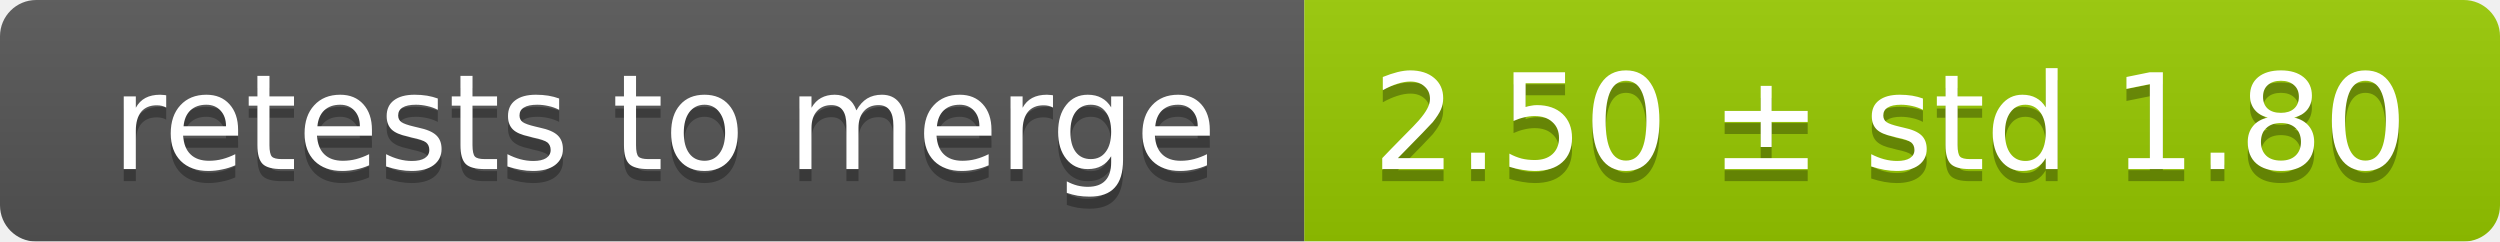
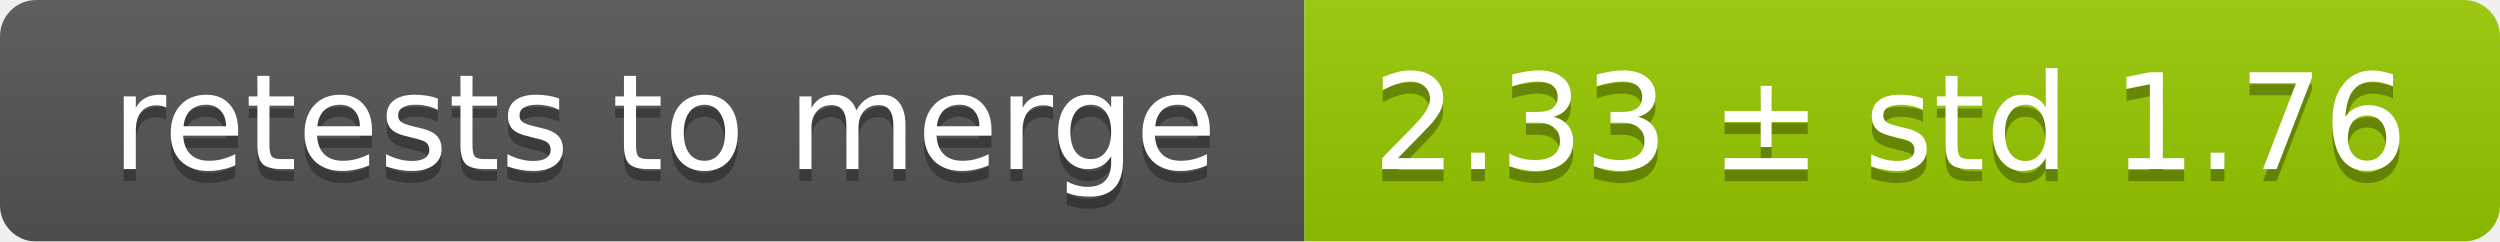
<svg xmlns="http://www.w3.org/2000/svg" width="207" height="20">
  <linearGradient id="smooth" x2="0" y2="100%">
    <stop offset="0" stop-color="#bbb" stop-opacity=".1" />
    <stop offset="1" stop-opacity=".1" />
  </linearGradient>
  <mask id="round">
    <rect width="207" height="20" rx="3" fill="#fff" />
  </mask>
  <g mask="url(#round)">
    <rect width="108" height="20" fill="#555" />
    <rect x="108" width="99" height="20" fill="#97ca00" />
    <rect width="207" height="20" fill="url(#smooth)" />
  </g>
  <g fill="#fff" text-anchor="middle" font-family="DejaVu Sans,Verdana,Geneva,sans-serif" font-size="11">
    <text x="55" y="15" fill="#010101" fill-opacity=".3">retests to merge</text>
    <text x="55" y="14">retests to merge</text>
-     <text x="156.5" y="15" fill="#010101" fill-opacity=".3">2.50 ± std 1.80</text>
-     <text x="156.5" y="14">2.50 ± std 1.80</text>
+     <text x="156.5" y="15" fill="#010101" fill-opacity=".3">2.33 ± std 1.76</text>
+     <text x="156.5" y="14">2.33 ± std 1.76</text>
  </g>
</svg>
